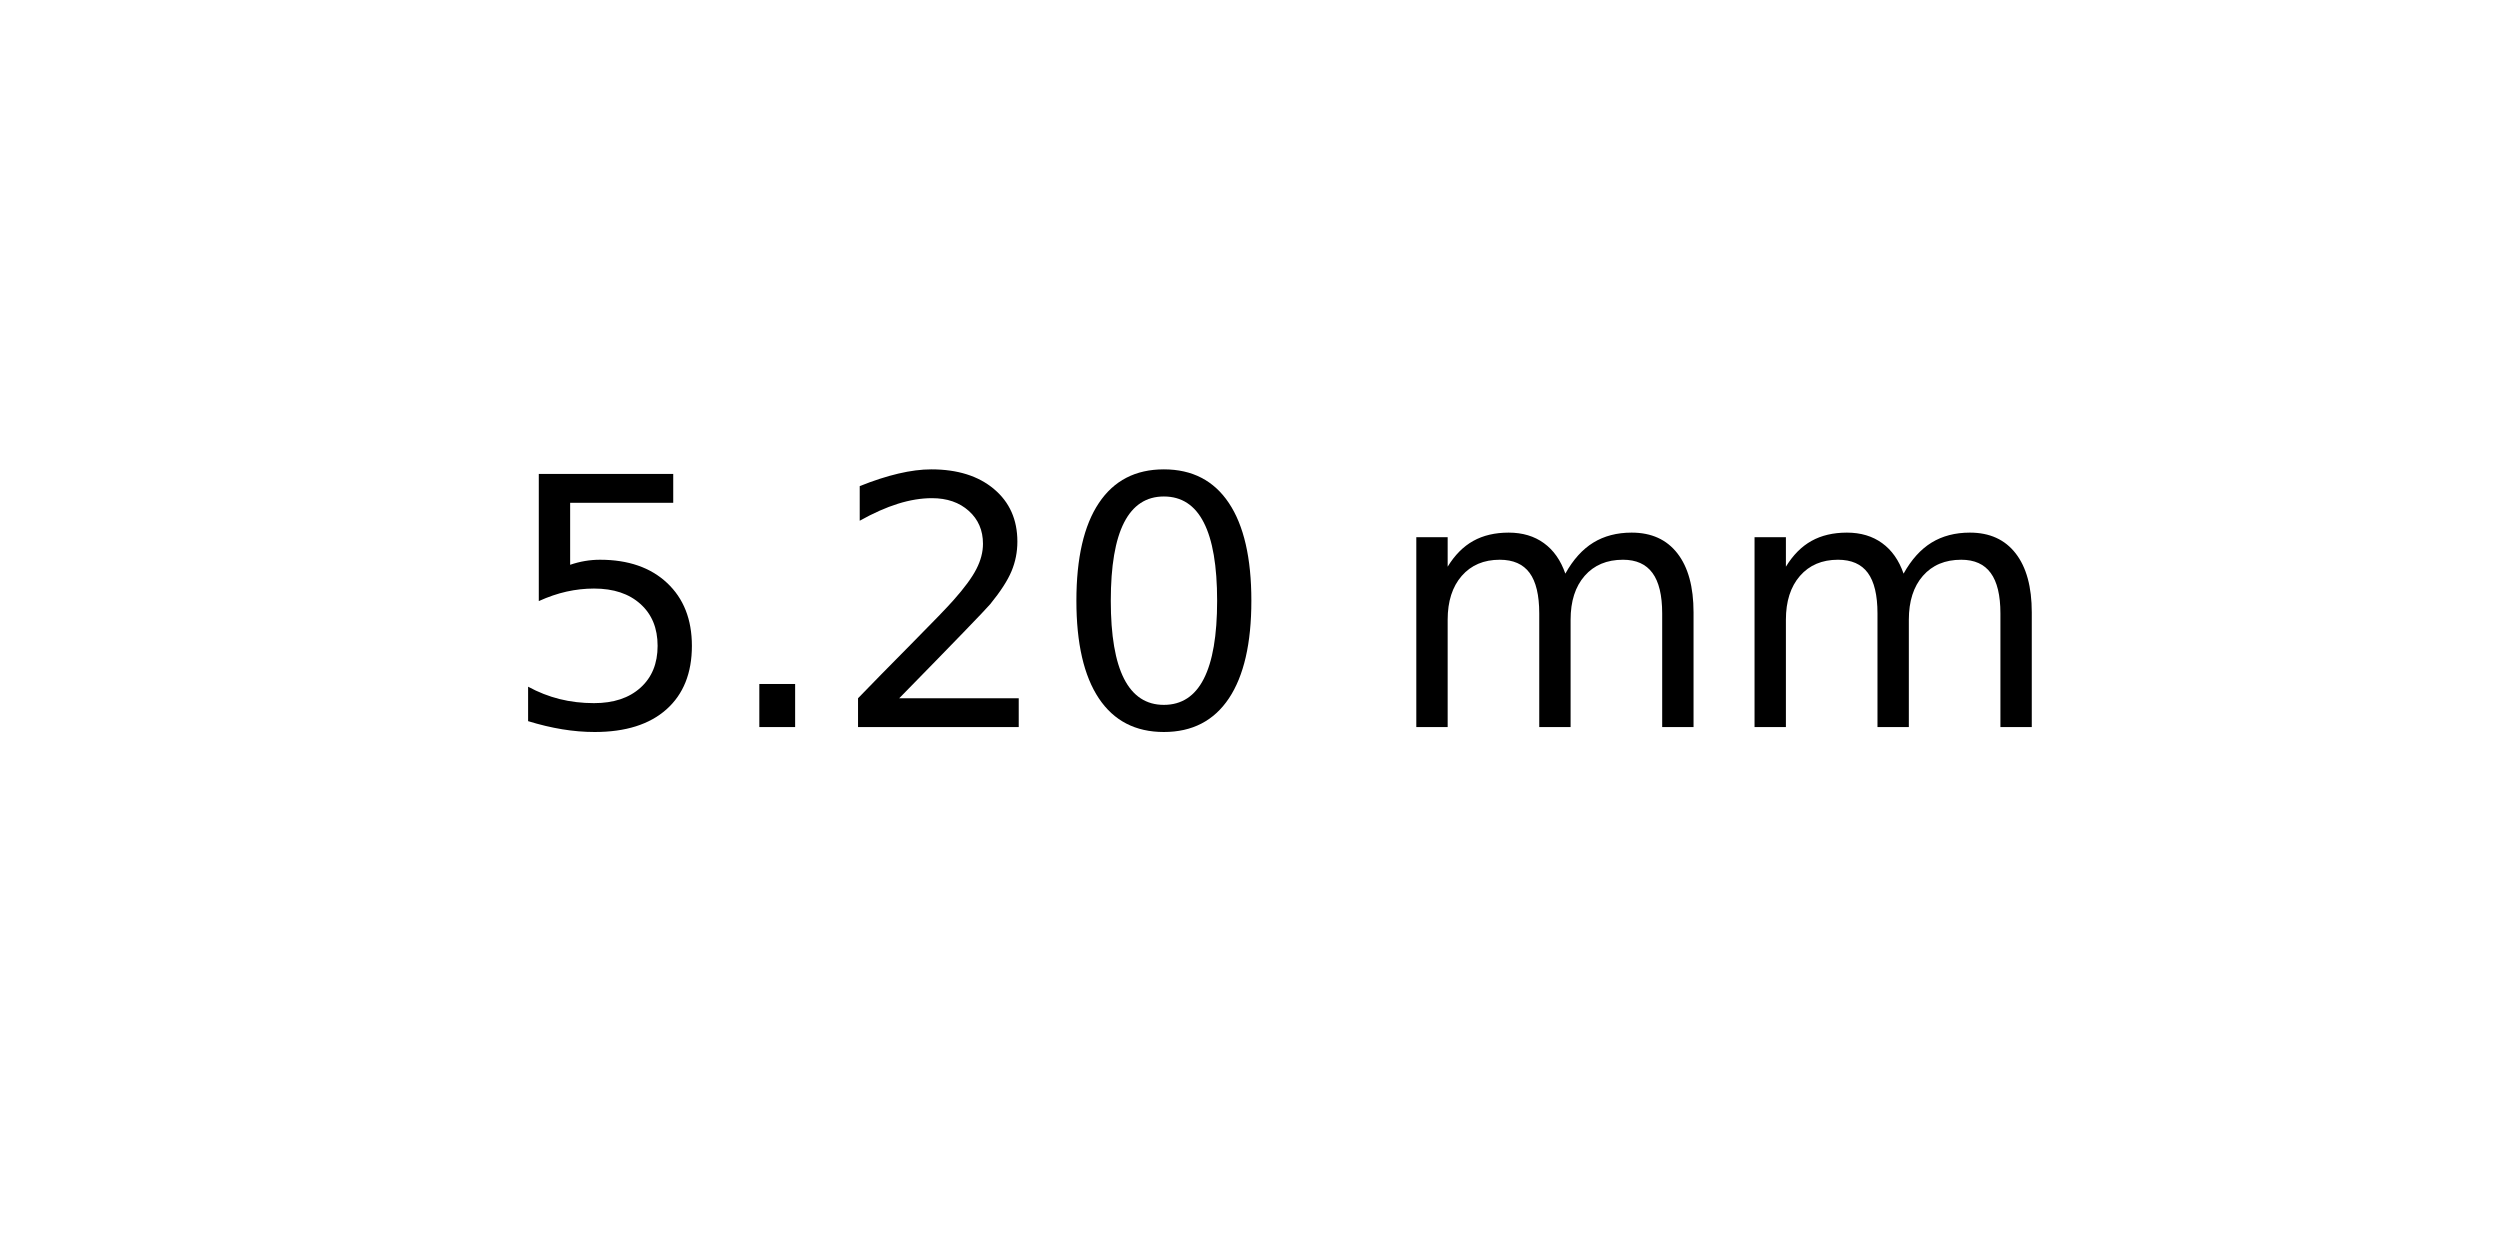
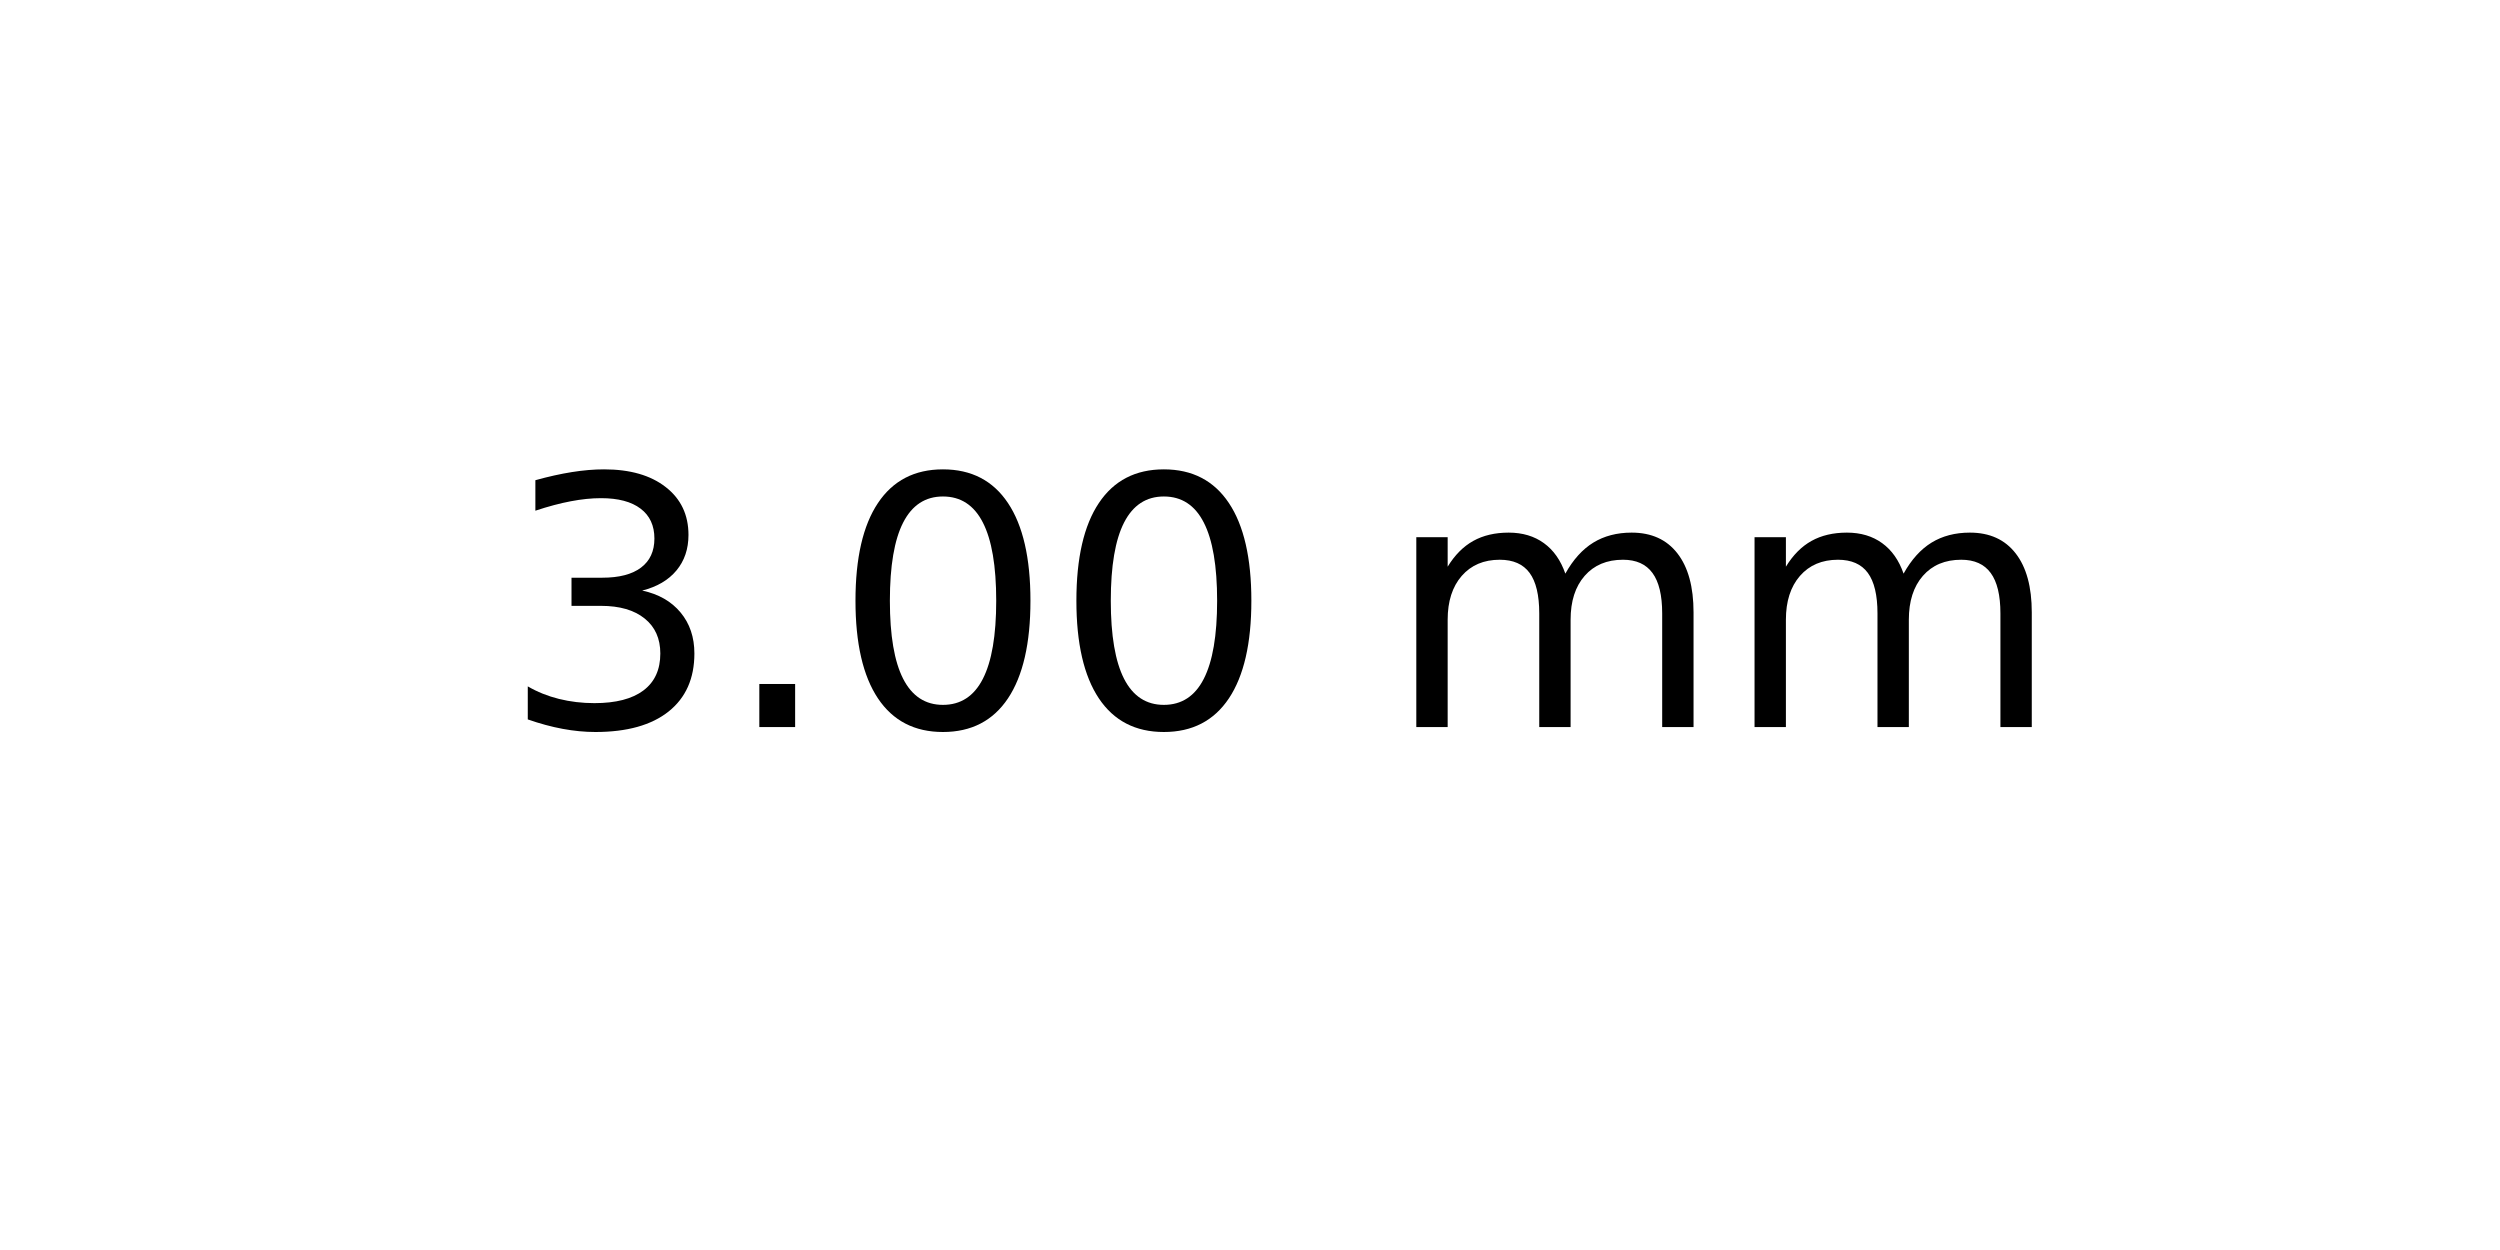
<svg xmlns="http://www.w3.org/2000/svg" xmlns:xlink="http://www.w3.org/1999/xlink" width="72pt" height="36pt" viewBox="0 0 72 36" version="1.1">
  <defs>
    <style type="text/css">*{stroke-linejoin: round; stroke-linecap: butt}</style>
  </defs>
  <g id="figure_1">
    <g id="axes_1">
      <g id="text_1">
        <g transform="translate(14.4375 20.93937) scale(0.1 -0.1)">
          <defs>
-             <path id="DejaVuSans-35" d="M 691 4666  L 3169 4666  L 3169 4134  L 1269 4134  L 1269 2991  Q 1406 3038 1543 3061  Q 1681 3084 1819 3084  Q 2600 3084 3056 2656  Q 3513 2228 3513 1497  Q 3513 744 3044 326  Q 2575 -91 1722 -91  Q 1428 -91 1123 -41  Q 819 9 494 109  L 494 744  Q 775 591 1075 516  Q 1375 441 1709 441  Q 2250 441 2565 725  Q 2881 1009 2881 1497  Q 2881 1984 2565 2268  Q 2250 2553 1709 2553  Q 1456 2553 1204 2497  Q 953 2441 691 2322  L 691 4666  z " transform="scale(0.015625)" />
+             <path id="DejaVuSans-33" d="M 2597 2516  Q 3050 2419 3304 2112  Q 3559 1806 3559 1356  Q 3559 666 3084 287  Q 2609 -91 1734 -91  Q 1441 -91 1130 -33  Q 819 25 488 141  L 488 750  Q 750 597 1062 519  Q 1375 441 1716 441  Q 2309 441 2620 675  Q 2931 909 2931 1356  Q 2931 1769 2642 2001  Q 2353 2234 1838 2234  L 1294 2234  L 1294 2753  L 1863 2753  Q 2328 2753 2575 2939  Q 2822 3125 2822 3475  Q 2822 3834 2567 4026  Q 2313 4219 1838 4219  Q 1578 4219 1281 4162  Q 984 4106 628 3988  L 628 4550  Q 988 4650 1302 4700  Q 1616 4750 1894 4750  Q 2613 4750 3031 4423  Q 3450 4097 3450 3541  Q 3450 3153 3228 2886  Q 3006 2619 2597 2516  z " transform="scale(0.015625)" />
            <path id="DejaVuSans-2e" d="M 684 794  L 1344 794  L 1344 0  L 684 0  L 684 794  z " transform="scale(0.015625)" />
-             <path id="DejaVuSans-32" d="M 1228 531  L 3431 531  L 3431 0  L 469 0  L 469 531  Q 828 903 1448 1529  Q 2069 2156 2228 2338  Q 2531 2678 2651 2914  Q 2772 3150 2772 3378  Q 2772 3750 2511 3984  Q 2250 4219 1831 4219  Q 1534 4219 1204 4116  Q 875 4013 500 3803  L 500 4441  Q 881 4594 1212 4672  Q 1544 4750 1819 4750  Q 2544 4750 2975 4387  Q 3406 4025 3406 3419  Q 3406 3131 3298 2873  Q 3191 2616 2906 2266  Q 2828 2175 2409 1742  Q 1991 1309 1228 531  z " transform="scale(0.015625)" />
            <path id="DejaVuSans-30" d="M 2034 4250  Q 1547 4250 1301 3770  Q 1056 3291 1056 2328  Q 1056 1369 1301 889  Q 1547 409 2034 409  Q 2525 409 2770 889  Q 3016 1369 3016 2328  Q 3016 3291 2770 3770  Q 2525 4250 2034 4250  z M 2034 4750  Q 2819 4750 3233 4129  Q 3647 3509 3647 2328  Q 3647 1150 3233 529  Q 2819 -91 2034 -91  Q 1250 -91 836 529  Q 422 1150 422 2328  Q 422 3509 836 4129  Q 1250 4750 2034 4750  z " transform="scale(0.015625)" />
            <path id="DejaVuSans-20" transform="scale(0.015625)" />
            <path id="DejaVuSans-6d" d="M 3328 2828  Q 3544 3216 3844 3400  Q 4144 3584 4550 3584  Q 5097 3584 5394 3201  Q 5691 2819 5691 2113  L 5691 0  L 5113 0  L 5113 2094  Q 5113 2597 4934 2840  Q 4756 3084 4391 3084  Q 3944 3084 3684 2787  Q 3425 2491 3425 1978  L 3425 0  L 2847 0  L 2847 2094  Q 2847 2600 2669 2842  Q 2491 3084 2119 3084  Q 1678 3084 1418 2786  Q 1159 2488 1159 1978  L 1159 0  L 581 0  L 581 3500  L 1159 3500  L 1159 2956  Q 1356 3278 1631 3431  Q 1906 3584 2284 3584  Q 2666 3584 2933 3390  Q 3200 3197 3328 2828  z " transform="scale(0.015625)" />
          </defs>
-           <use xlink:href="#DejaVuSans-35" />
+           <use xlink:href="#DejaVuSans-33" />
          <use xlink:href="#DejaVuSans-2e" x="63.623" />
-           <use xlink:href="#DejaVuSans-32" x="95.41" />
+           <use xlink:href="#DejaVuSans-30" x="95.41" />
          <use xlink:href="#DejaVuSans-30" x="159.033" />
          <use xlink:href="#DejaVuSans-20" x="222.656" />
          <use xlink:href="#DejaVuSans-6d" x="254.443" />
          <use xlink:href="#DejaVuSans-6d" x="351.855" />
        </g>
      </g>
    </g>
  </g>
</svg>
